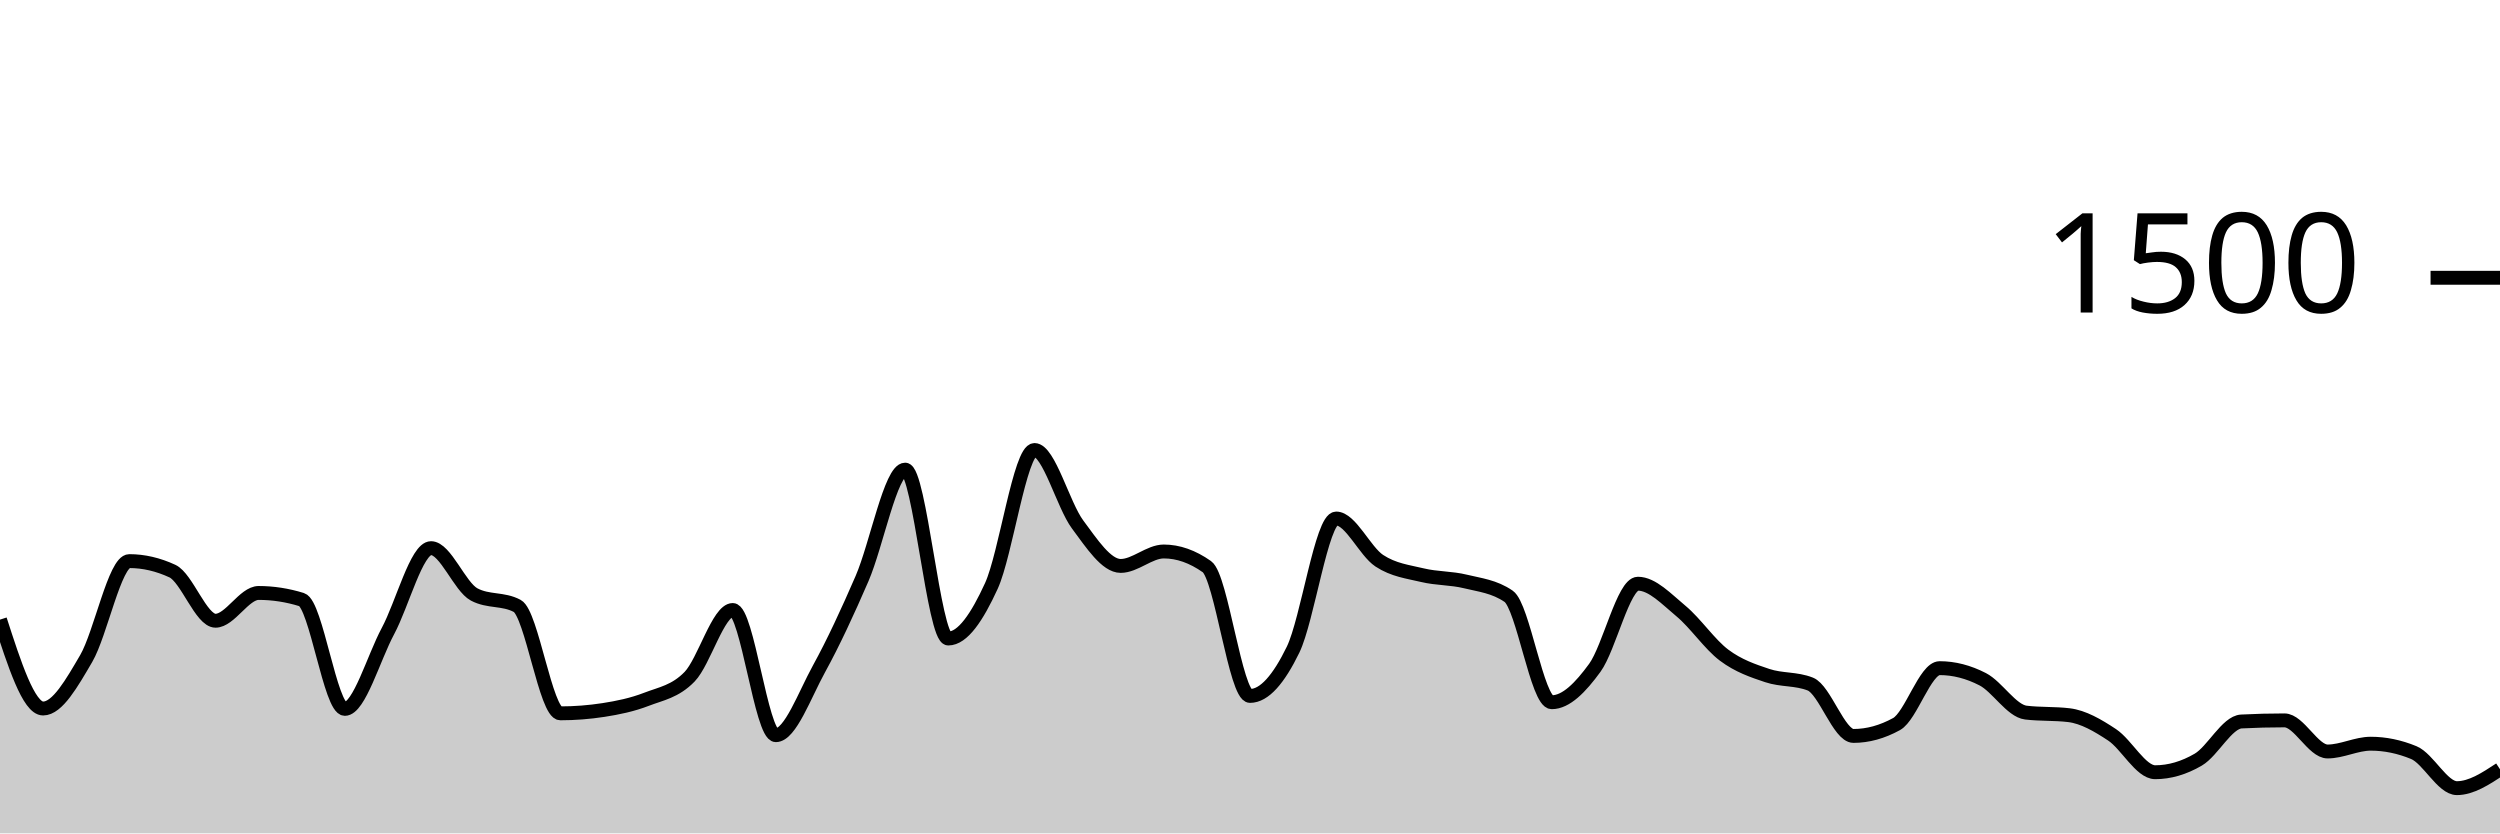
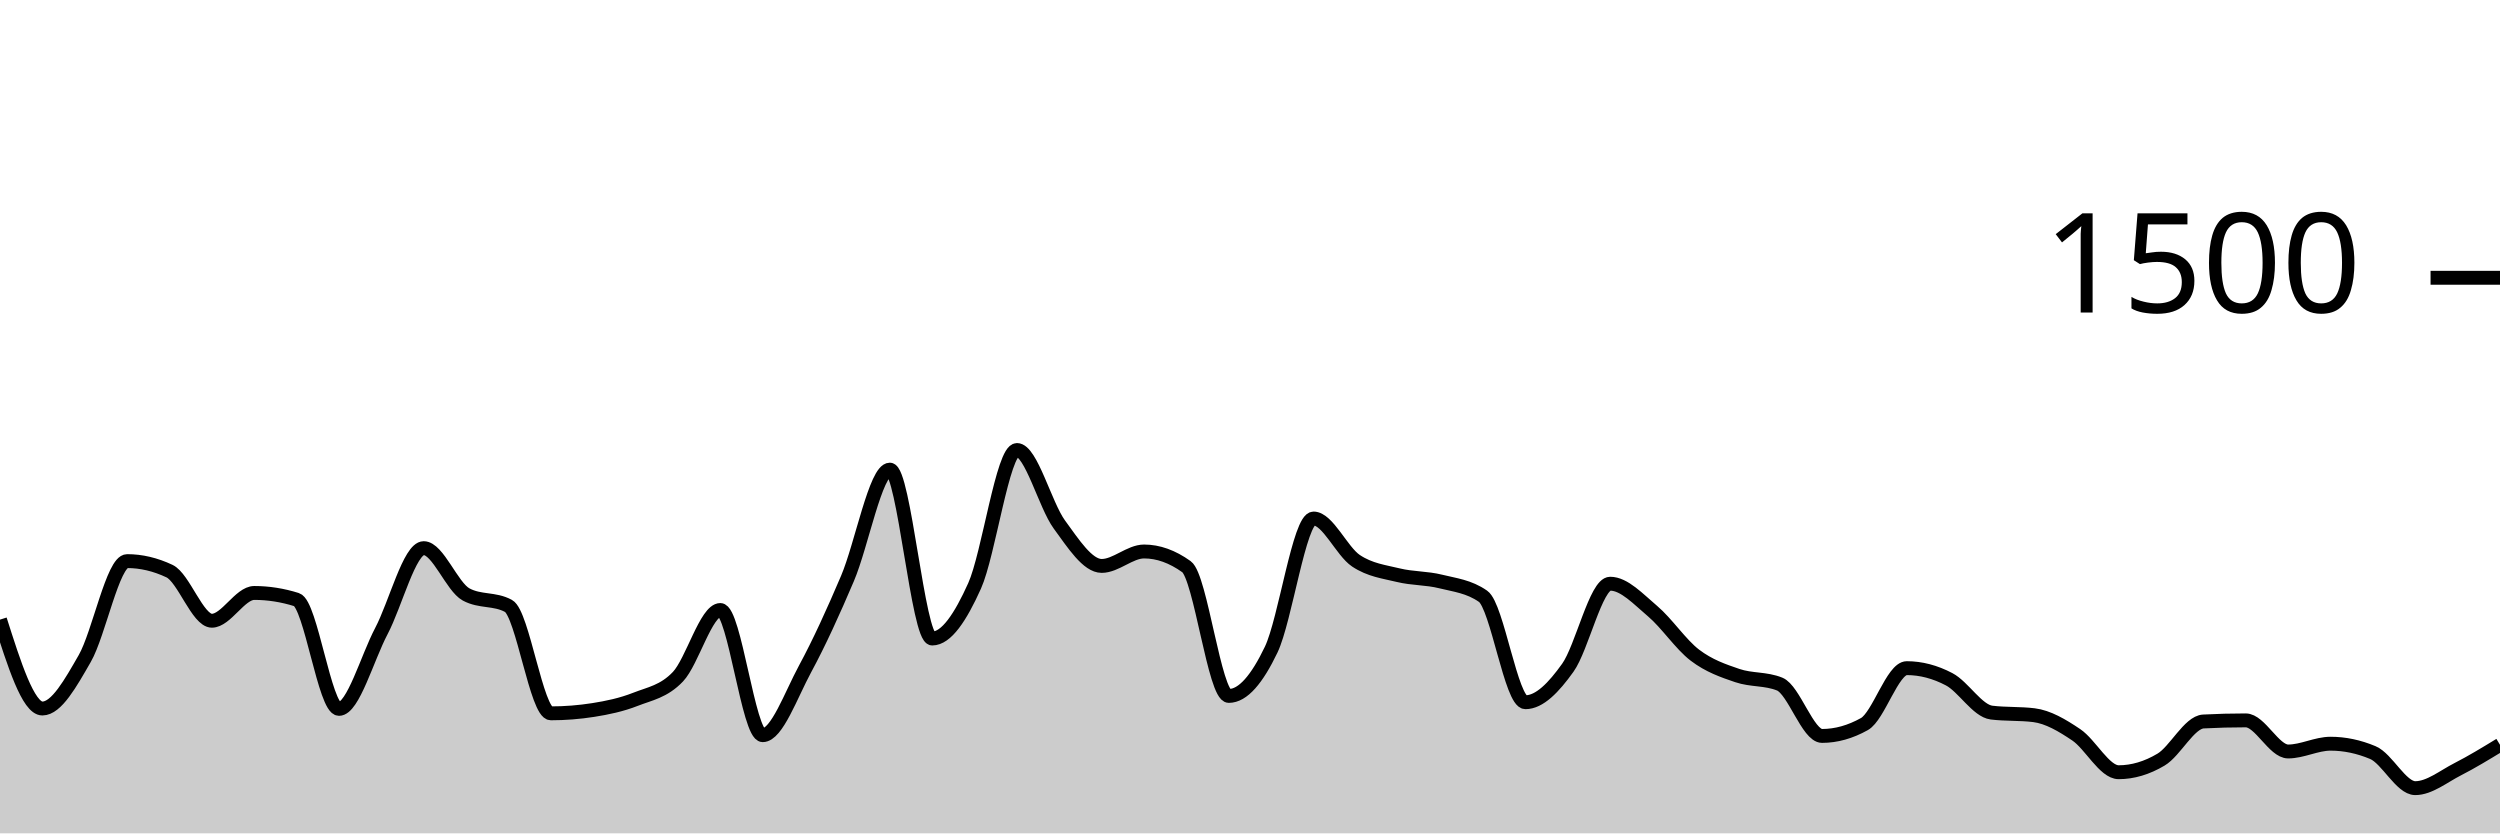
<svg xmlns="http://www.w3.org/2000/svg" viewBox="0 0 180 60">
  <g transform="translate(0,20)">
-     <path class="area" fill="rgba(0, 0, 0, 0.2)" d="M0,24.613C1.034,27.813,2.069,31.013,3.103,31.013C4.138,31.013,5.172,29.182,6.207,27.413C7.241,25.644,8.276,20.4,9.31,20.4C10.345,20.4,11.379,20.64,12.414,21.12C13.448,21.6,14.483,24.693,15.517,24.693C16.552,24.693,17.586,22.693,18.621,22.693C19.655,22.693,20.69,22.853,21.724,23.173C22.759,23.493,23.793,31.04,24.828,31.04C25.862,31.04,26.897,27.369,27.931,25.44C28.966,23.511,30,19.467,31.034,19.467C32.069,19.467,33.103,22.249,34.138,22.8C35.172,23.351,36.207,23.076,37.241,23.627C38.276,24.178,39.31,31.36,40.345,31.36C41.379,31.36,42.414,31.28,43.448,31.12C44.483,30.96,45.517,30.747,46.552,30.347C47.586,29.947,48.621,29.791,49.655,28.72C50.69,27.649,51.724,23.92,52.759,23.92C53.793,23.92,54.828,32.933,55.862,32.933C56.897,32.933,57.931,30.04,58.966,28.16C60,26.28,61.034,24.044,62.069,21.653C63.103,19.262,64.138,13.813,65.172,13.813C66.207,13.813,67.241,25.973,68.276,25.973C69.31,25.973,70.345,24.449,71.379,22.187C72.414,19.924,73.448,12.4,74.483,12.4C75.517,12.4,76.552,16.369,77.586,17.76C78.621,19.151,79.655,20.747,80.69,20.747C81.724,20.747,82.759,19.707,83.793,19.707C84.828,19.707,85.862,20.071,86.897,20.8C87.931,21.529,88.966,30.107,90,30.107C91.034,30.107,92.069,28.902,93.103,26.773C94.138,24.644,95.172,17.333,96.207,17.333C97.241,17.333,98.276,19.693,99.31,20.373C100.345,21.053,101.379,21.164,102.414,21.413C103.448,21.662,104.483,21.613,105.517,21.867C106.552,22.12,107.586,22.222,108.621,22.933C109.655,23.644,110.69,30.56,111.724,30.56C112.759,30.56,113.793,29.502,114.828,28.08C115.862,26.658,116.897,22.027,117.931,22.027C118.966,22.027,120,23.142,121.034,24C122.069,24.858,123.103,26.4,124.138,27.173C125.172,27.947,126.207,28.293,127.241,28.64C128.276,28.987,129.31,28.844,130.345,29.253C131.379,29.662,132.414,32.987,133.448,32.987C134.483,32.987,135.517,32.702,136.552,32.133C137.586,31.564,138.621,28.107,139.655,28.107C140.69,28.107,141.724,28.373,142.759,28.907C143.793,29.44,144.828,31.182,145.862,31.307C146.897,31.431,147.931,31.369,148.966,31.493C150,31.618,151.034,32.222,152.069,32.907C153.103,33.591,154.138,35.6,155.172,35.6C156.207,35.6,157.241,35.298,158.276,34.693C159.31,34.089,160.345,32,161.379,31.947C162.414,31.893,163.448,31.867,164.483,31.867C165.517,31.867,166.552,34.107,167.586,34.107C168.621,34.107,169.655,33.547,170.69,33.547C171.724,33.547,172.759,33.76,173.793,34.187C174.828,34.613,175.862,36.747,176.897,36.747C177.931,36.747,178.966,36.067,180,35.387L180,40C178.966,40,177.931,40,176.897,40C175.862,40,174.828,40,173.793,40C172.759,40,171.724,40,170.69,40C169.655,40,168.621,40,167.586,40C166.552,40,165.517,40,164.483,40C163.448,40,162.414,40,161.379,40C160.345,40,159.31,40,158.276,40C157.241,40,156.207,40,155.172,40C154.138,40,153.103,40,152.069,40C151.034,40,150,40,148.966,40C147.931,40,146.897,40,145.862,40C144.828,40,143.793,40,142.759,40C141.724,40,140.69,40,139.655,40C138.621,40,137.586,40,136.552,40C135.517,40,134.483,40,133.448,40C132.414,40,131.379,40,130.345,40C129.31,40,128.276,40,127.241,40C126.207,40,125.172,40,124.138,40C123.103,40,122.069,40,121.034,40C120,40,118.966,40,117.931,40C116.897,40,115.862,40,114.828,40C113.793,40,112.759,40,111.724,40C110.69,40,109.655,40,108.621,40C107.586,40,106.552,40,105.517,40C104.483,40,103.448,40,102.414,40C101.379,40,100.345,40,99.31,40C98.276,40,97.241,40,96.207,40C95.172,40,94.138,40,93.103,40C92.069,40,91.034,40,90,40C88.966,40,87.931,40,86.897,40C85.862,40,84.828,40,83.793,40C82.759,40,81.724,40,80.69,40C79.655,40,78.621,40,77.586,40C76.552,40,75.517,40,74.483,40C73.448,40,72.414,40,71.379,40C70.345,40,69.31,40,68.276,40C67.241,40,66.207,40,65.172,40C64.138,40,63.103,40,62.069,40C61.034,40,60,40,58.966,40C57.931,40,56.897,40,55.862,40C54.828,40,53.793,40,52.759,40C51.724,40,50.69,40,49.655,40C48.621,40,47.586,40,46.552,40C45.517,40,44.483,40,43.448,40C42.414,40,41.379,40,40.345,40C39.31,40,38.276,40,37.241,40C36.207,40,35.172,40,34.138,40C33.103,40,32.069,40,31.034,40C30,40,28.966,40,27.931,40C26.897,40,25.862,40,24.828,40C23.793,40,22.759,40,21.724,40C20.69,40,19.655,40,18.621,40C17.586,40,16.552,40,15.517,40C14.483,40,13.448,40,12.414,40C11.379,40,10.345,40,9.31,40C8.276,40,7.241,40,6.207,40C5.172,40,4.138,40,3.103,40C2.069,40,1.034,40,0,40Z" />
-     <path class="line" stroke="black" fill="none" d="M0,24.613C1.034,27.813,2.069,31.013,3.103,31.013C4.138,31.013,5.172,29.182,6.207,27.413C7.241,25.644,8.276,20.4,9.31,20.4C10.345,20.4,11.379,20.64,12.414,21.12C13.448,21.6,14.483,24.693,15.517,24.693C16.552,24.693,17.586,22.693,18.621,22.693C19.655,22.693,20.69,22.853,21.724,23.173C22.759,23.493,23.793,31.04,24.828,31.04C25.862,31.04,26.897,27.369,27.931,25.44C28.966,23.511,30,19.467,31.034,19.467C32.069,19.467,33.103,22.249,34.138,22.8C35.172,23.351,36.207,23.076,37.241,23.627C38.276,24.178,39.31,31.36,40.345,31.36C41.379,31.36,42.414,31.28,43.448,31.12C44.483,30.96,45.517,30.747,46.552,30.347C47.586,29.947,48.621,29.791,49.655,28.72C50.69,27.649,51.724,23.92,52.759,23.92C53.793,23.92,54.828,32.933,55.862,32.933C56.897,32.933,57.931,30.04,58.966,28.16C60,26.28,61.034,24.044,62.069,21.653C63.103,19.262,64.138,13.813,65.172,13.813C66.207,13.813,67.241,25.973,68.276,25.973C69.31,25.973,70.345,24.449,71.379,22.187C72.414,19.924,73.448,12.4,74.483,12.4C75.517,12.4,76.552,16.369,77.586,17.76C78.621,19.151,79.655,20.747,80.69,20.747C81.724,20.747,82.759,19.707,83.793,19.707C84.828,19.707,85.862,20.071,86.897,20.8C87.931,21.529,88.966,30.107,90,30.107C91.034,30.107,92.069,28.902,93.103,26.773C94.138,24.644,95.172,17.333,96.207,17.333C97.241,17.333,98.276,19.693,99.31,20.373C100.345,21.053,101.379,21.164,102.414,21.413C103.448,21.662,104.483,21.613,105.517,21.867C106.552,22.12,107.586,22.222,108.621,22.933C109.655,23.644,110.69,30.56,111.724,30.56C112.759,30.56,113.793,29.502,114.828,28.08C115.862,26.658,116.897,22.027,117.931,22.027C118.966,22.027,120,23.142,121.034,24C122.069,24.858,123.103,26.4,124.138,27.173C125.172,27.947,126.207,28.293,127.241,28.64C128.276,28.987,129.31,28.844,130.345,29.253C131.379,29.662,132.414,32.987,133.448,32.987C134.483,32.987,135.517,32.702,136.552,32.133C137.586,31.564,138.621,28.107,139.655,28.107C140.69,28.107,141.724,28.373,142.759,28.907C143.793,29.44,144.828,31.182,145.862,31.307C146.897,31.431,147.931,31.369,148.966,31.493C150,31.618,151.034,32.222,152.069,32.907C153.103,33.591,154.138,35.6,155.172,35.6C156.207,35.6,157.241,35.298,158.276,34.693C159.31,34.089,160.345,32,161.379,31.947C162.414,31.893,163.448,31.867,164.483,31.867C165.517,31.867,166.552,34.107,167.586,34.107C168.621,34.107,169.655,33.547,170.69,33.547C171.724,33.547,172.759,33.76,173.793,34.187C174.828,34.613,175.862,36.747,176.897,36.747C177.931,36.747,178.966,36.067,180,35.387" />
+     <path class="area" fill="rgba(0, 0, 0, 0.2)" d="M0,24.613C1.017,27.813,2.034,31.013,3.051,31.013C4.068,31.013,5.085,29.182,6.102,27.413C7.119,25.644,8.136,20.4,9.153,20.4C10.169,20.4,11.186,20.64,12.203,21.12C13.22,21.6,14.237,24.693,15.254,24.693C16.271,24.693,17.288,22.693,18.305,22.693C19.322,22.693,20.339,22.853,21.356,23.173C22.373,23.493,23.39,31.04,24.407,31.04C25.424,31.04,26.441,27.369,27.458,25.44C28.475,23.511,29.492,19.467,30.508,19.467C31.525,19.467,32.542,22.249,33.559,22.8C34.576,23.351,35.593,23.076,36.61,23.627C37.627,24.178,38.644,31.36,39.661,31.36C40.678,31.36,41.695,31.28,42.712,31.12C43.729,30.96,44.746,30.747,45.763,30.347C46.78,29.947,47.797,29.791,48.814,28.72C49.831,27.649,50.847,23.92,51.864,23.92C52.881,23.92,53.898,32.933,54.915,32.933C55.932,32.933,56.949,30.04,57.966,28.16C58.983,26.28,60,24.044,61.017,21.653C62.034,19.262,63.051,13.813,64.068,13.813C65.085,13.813,66.102,25.973,67.119,25.973C68.136,25.973,69.153,24.449,70.169,22.187C71.186,19.924,72.203,12.4,73.22,12.4C74.237,12.4,75.254,16.369,76.271,17.76C77.288,19.151,78.305,20.747,79.322,20.747C80.339,20.747,81.356,19.707,82.373,19.707C83.39,19.707,84.407,20.071,85.424,20.8C86.441,21.529,87.458,30.107,88.475,30.107C89.492,30.107,90.508,28.902,91.525,26.773C92.542,24.644,93.559,17.333,94.576,17.333C95.593,17.333,96.61,19.693,97.627,20.373C98.644,21.053,99.661,21.164,100.678,21.413C101.695,21.662,102.712,21.613,103.729,21.867C104.746,22.12,105.763,22.222,106.78,22.933C107.797,23.644,108.814,30.56,109.831,30.56C110.847,30.56,111.864,29.502,112.881,28.08C113.898,26.658,114.915,22.027,115.932,22.027C116.949,22.027,117.966,23.142,118.983,24C120,24.858,121.017,26.4,122.034,27.173C123.051,27.947,124.068,28.293,125.085,28.64C126.102,28.987,127.119,28.844,128.136,29.253C129.153,29.662,130.169,32.987,131.186,32.987C132.203,32.987,133.22,32.702,134.237,32.133C135.254,31.564,136.271,28.107,137.288,28.107C138.305,28.107,139.322,28.373,140.339,28.907C141.356,29.44,142.373,31.182,143.39,31.307C144.407,31.431,145.424,31.369,146.441,31.493C147.458,31.618,148.475,32.222,149.492,32.907C150.508,33.591,151.525,35.6,152.542,35.6C153.559,35.6,154.576,35.298,155.593,34.693C156.61,34.089,157.627,32,158.644,31.947C159.661,31.893,160.678,31.867,161.695,31.867C162.712,31.867,163.729,34.107,164.746,34.107C165.763,34.107,166.78,33.547,167.797,33.547C168.814,33.547,169.831,33.76,170.847,34.187C171.864,34.613,172.881,36.747,173.898,36.747C174.915,36.747,175.932,35.907,176.949,35.387C177.966,34.867,178.983,34.247,180,33.627L180,40C178.983,40,177.966,40,176.949,40C175.932,40,174.915,40,173.898,40C172.881,40,171.864,40,170.847,40C169.831,40,168.814,40,167.797,40C166.78,40,165.763,40,164.746,40C163.729,40,162.712,40,161.695,40C160.678,40,159.661,40,158.644,40C157.627,40,156.61,40,155.593,40C154.576,40,153.559,40,152.542,40C151.525,40,150.508,40,149.492,40C148.475,40,147.458,40,146.441,40C145.424,40,144.407,40,143.39,40C142.373,40,141.356,40,140.339,40C139.322,40,138.305,40,137.288,40C136.271,40,135.254,40,134.237,40C133.22,40,132.203,40,131.186,40C130.169,40,129.153,40,128.136,40C127.119,40,126.102,40,125.085,40C124.068,40,123.051,40,122.034,40C121.017,40,120,40,118.983,40C117.966,40,116.949,40,115.932,40C114.915,40,113.898,40,112.881,40C111.864,40,110.847,40,109.831,40C108.814,40,107.797,40,106.78,40C105.763,40,104.746,40,103.729,40C102.712,40,101.695,40,100.678,40C99.661,40,98.644,40,97.627,40C96.61,40,95.593,40,94.576,40C93.559,40,92.542,40,91.525,40C90.508,40,89.492,40,88.475,40C87.458,40,86.441,40,85.424,40C84.407,40,83.39,40,82.373,40C81.356,40,80.339,40,79.322,40C78.305,40,77.288,40,76.271,40C75.254,40,74.237,40,73.22,40C72.203,40,71.186,40,70.169,40C69.153,40,68.136,40,67.119,40C66.102,40,65.085,40,64.068,40C63.051,40,62.034,40,61.017,40C60,40,58.983,40,57.966,40C56.949,40,55.932,40,54.915,40C53.898,40,52.881,40,51.864,40C50.847,40,49.831,40,48.814,40C47.797,40,46.78,40,45.763,40C44.746,40,43.729,40,42.712,40C41.695,40,40.678,40,39.661,40C38.644,40,37.627,40,36.61,40C35.593,40,34.576,40,33.559,40C32.542,40,31.525,40,30.508,40C29.492,40,28.475,40,27.458,40C26.441,40,25.424,40,24.407,40C23.39,40,22.373,40,21.356,40C20.339,40,19.322,40,18.305,40C17.288,40,16.271,40,15.254,40C14.237,40,13.22,40,12.203,40C11.186,40,10.169,40,9.153,40C8.136,40,7.119,40,6.102,40C5.085,40,4.068,40,3.051,40C2.034,40,1.017,40,0,40Z" />
+     <path class="line" stroke="black" fill="none" d="M0,24.613C1.017,27.813,2.034,31.013,3.051,31.013C4.068,31.013,5.085,29.182,6.102,27.413C7.119,25.644,8.136,20.4,9.153,20.4C10.169,20.4,11.186,20.64,12.203,21.12C13.22,21.6,14.237,24.693,15.254,24.693C16.271,24.693,17.288,22.693,18.305,22.693C19.322,22.693,20.339,22.853,21.356,23.173C22.373,23.493,23.39,31.04,24.407,31.04C25.424,31.04,26.441,27.369,27.458,25.44C28.475,23.511,29.492,19.467,30.508,19.467C31.525,19.467,32.542,22.249,33.559,22.8C34.576,23.351,35.593,23.076,36.61,23.627C37.627,24.178,38.644,31.36,39.661,31.36C40.678,31.36,41.695,31.28,42.712,31.12C43.729,30.96,44.746,30.747,45.763,30.347C46.78,29.947,47.797,29.791,48.814,28.72C49.831,27.649,50.847,23.92,51.864,23.92C52.881,23.92,53.898,32.933,54.915,32.933C55.932,32.933,56.949,30.04,57.966,28.16C58.983,26.28,60,24.044,61.017,21.653C62.034,19.262,63.051,13.813,64.068,13.813C65.085,13.813,66.102,25.973,67.119,25.973C68.136,25.973,69.153,24.449,70.169,22.187C71.186,19.924,72.203,12.4,73.22,12.4C74.237,12.4,75.254,16.369,76.271,17.76C77.288,19.151,78.305,20.747,79.322,20.747C80.339,20.747,81.356,19.707,82.373,19.707C83.39,19.707,84.407,20.071,85.424,20.8C86.441,21.529,87.458,30.107,88.475,30.107C89.492,30.107,90.508,28.902,91.525,26.773C92.542,24.644,93.559,17.333,94.576,17.333C95.593,17.333,96.61,19.693,97.627,20.373C98.644,21.053,99.661,21.164,100.678,21.413C101.695,21.662,102.712,21.613,103.729,21.867C104.746,22.12,105.763,22.222,106.78,22.933C107.797,23.644,108.814,30.56,109.831,30.56C110.847,30.56,111.864,29.502,112.881,28.08C113.898,26.658,114.915,22.027,115.932,22.027C116.949,22.027,117.966,23.142,118.983,24C120,24.858,121.017,26.4,122.034,27.173C123.051,27.947,124.068,28.293,125.085,28.64C126.102,28.987,127.119,28.844,128.136,29.253C129.153,29.662,130.169,32.987,131.186,32.987C132.203,32.987,133.22,32.702,134.237,32.133C135.254,31.564,136.271,28.107,137.288,28.107C138.305,28.107,139.322,28.373,140.339,28.907C141.356,29.44,142.373,31.182,143.39,31.307C144.407,31.431,145.424,31.369,146.441,31.493C147.458,31.618,148.475,32.222,149.492,32.907C150.508,33.591,151.525,35.6,152.542,35.6C153.559,35.6,154.576,35.298,155.593,34.693C156.61,34.089,157.627,32,158.644,31.947C159.661,31.893,160.678,31.867,161.695,31.867C162.712,31.867,163.729,34.107,164.746,34.107C165.763,34.107,166.78,33.547,167.797,33.547C168.814,33.547,169.831,33.76,170.847,34.187C171.864,34.613,172.881,36.747,173.898,36.747C174.915,36.747,175.932,35.907,176.949,35.387C177.966,34.867,178.983,34.247,180,33.627" />
    <path class="axis-ceiling" stroke-width="1" stroke="black" fill="none" d="M175,0L180,0" />
    <text class="axis-ceiling-label" font-family="sans-serif" text-anchor="end" font-size="10px" x="170" y="2.5">1500</text>
  </g>
</svg>
